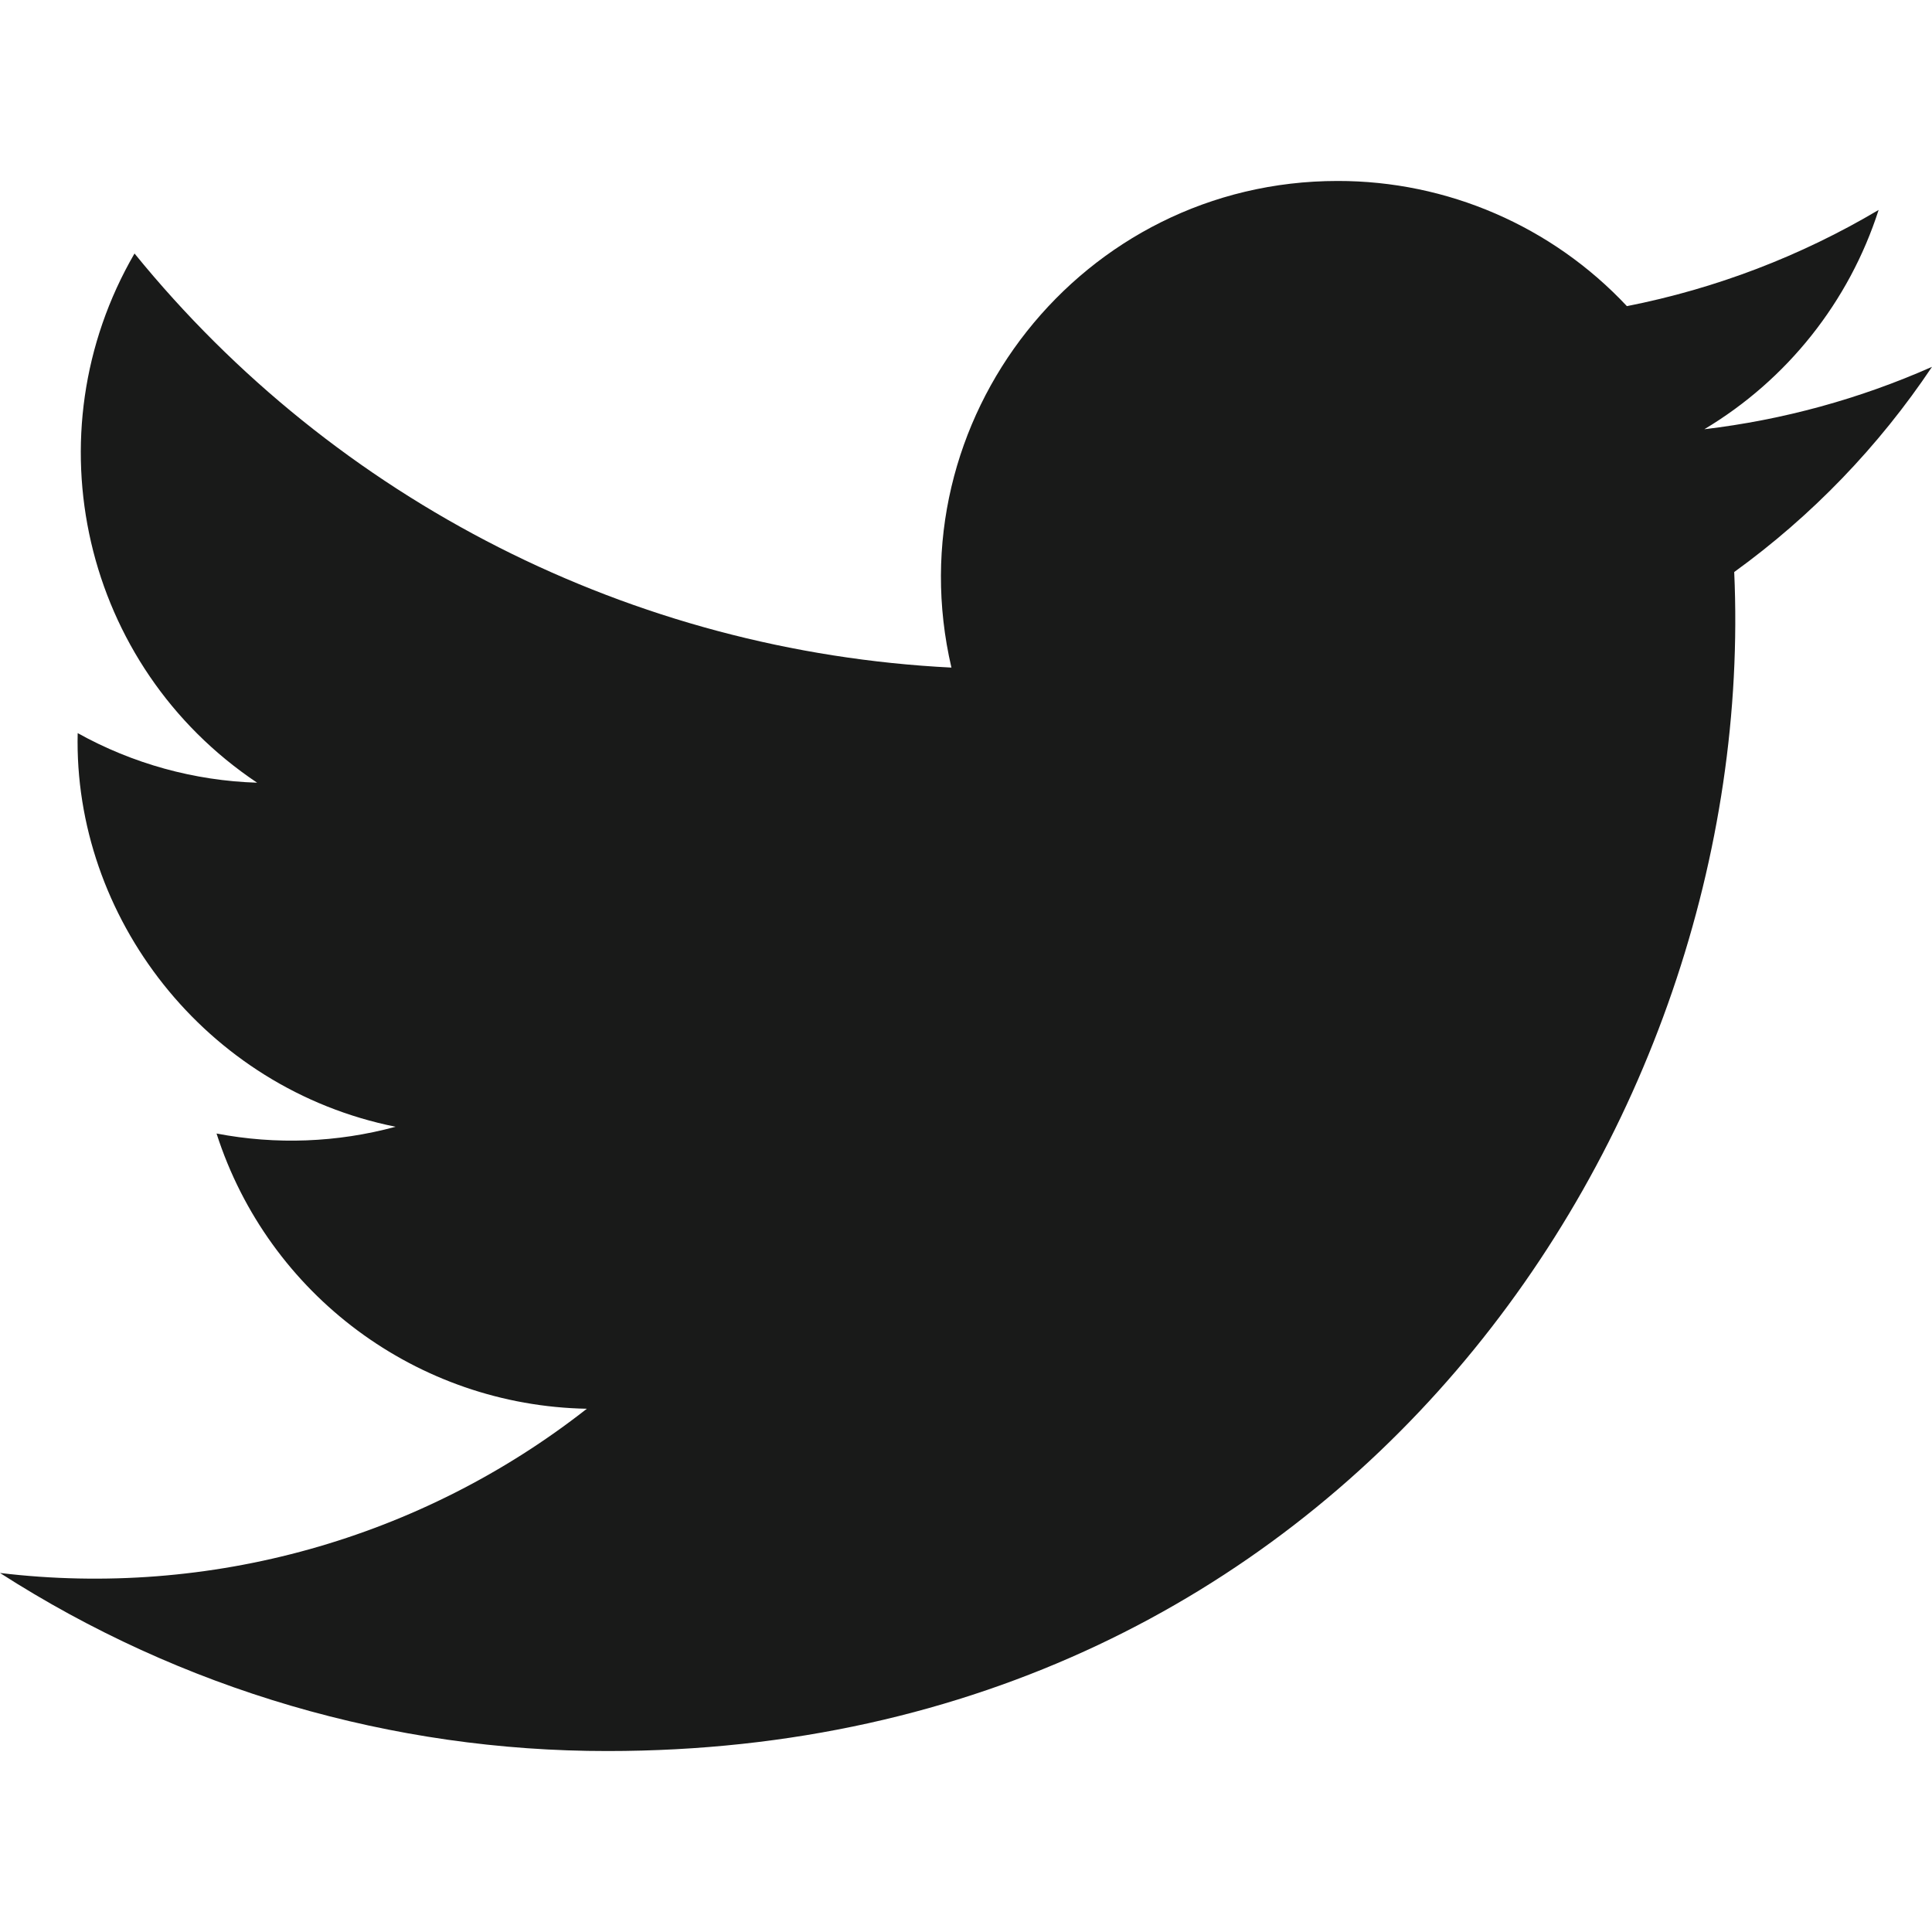
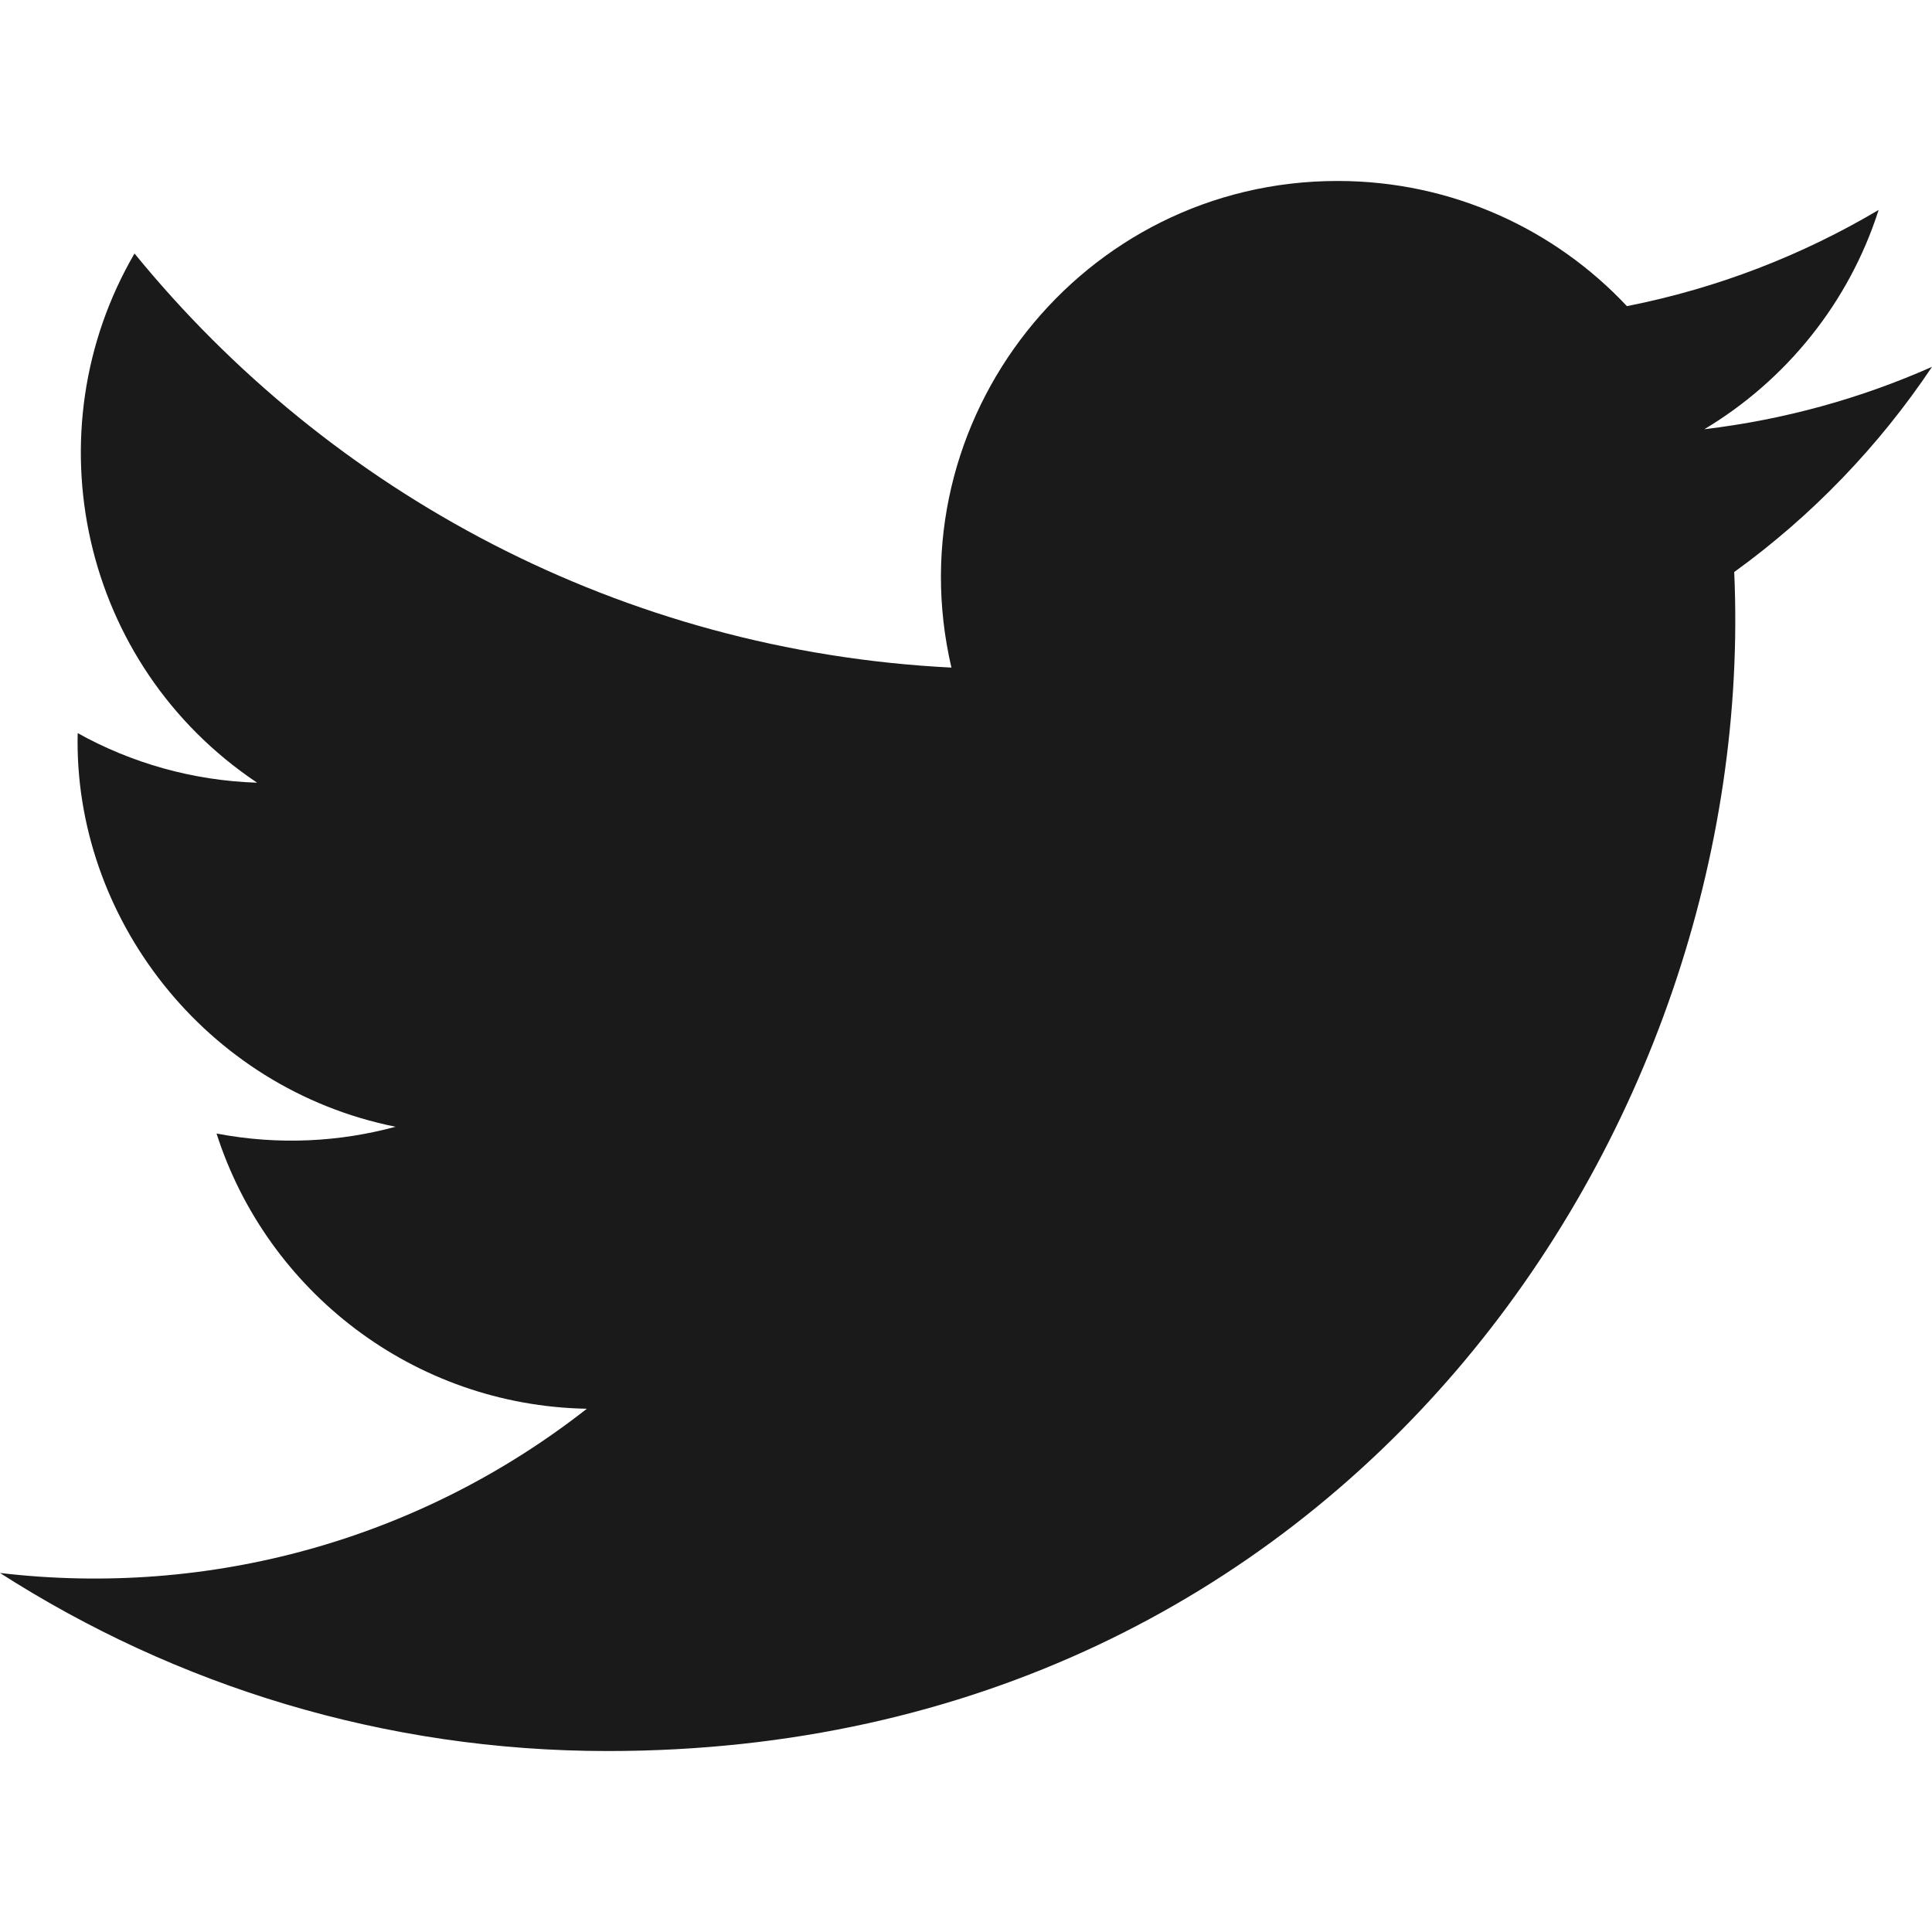
<svg xmlns="http://www.w3.org/2000/svg" width="24" height="24" viewBox="0 0 24 24">
-   <path d="M24 4.557a9.83 9.83 0 01-2.828.775 4.932 4.932 0 002.165-2.724 9.864 9.864 0 01-3.127 1.195 4.916 4.916 0 00-3.594-1.555c-3.179 0-5.515 2.966-4.797 6.045A13.978 13.978 0 011.671 3.149a4.93 4.93 0 001.523 6.574 4.903 4.903 0 01-2.229-.616c-.054 2.281 1.581 4.415 3.949 4.89a4.935 4.935 0 01-2.224.084 4.928 4.928 0 004.6 3.419A9.9 9.9 0 010 19.54a13.94 13.94 0 007.548 2.212c9.142 0 14.307-7.721 13.995-14.646A10.025 10.025 0 0024 4.557z" fill="#191A19" />
+   <path d="M24 4.557c-.883.392-1.832.656-2.828.775 1.017-.609 1.798-1.574 2.165-2.724-.951.564-2.005.974-3.127 1.195-.897-.957-2.178-1.555-3.594-1.555-3.179 0-5.515 2.966-4.797 6.045-4.091-.205-7.719-2.165-10.148-5.144-1.29 2.213-.669 5.108 1.523 6.574-.806-.026-1.566-.247-2.229-.616-.054 2.281 1.581 4.415 3.949 4.89-.693.188-1.452.232-2.224.084.626 1.956 2.444 3.379 4.6 3.419-2.07 1.623-4.678 2.348-7.29 2.04 2.179 1.397 4.768 2.212 7.548 2.212 9.142 0 14.307-7.721 13.995-14.646.962-.695 1.797-1.562 2.457-2.549z" fill="#191A19" />
</svg>
